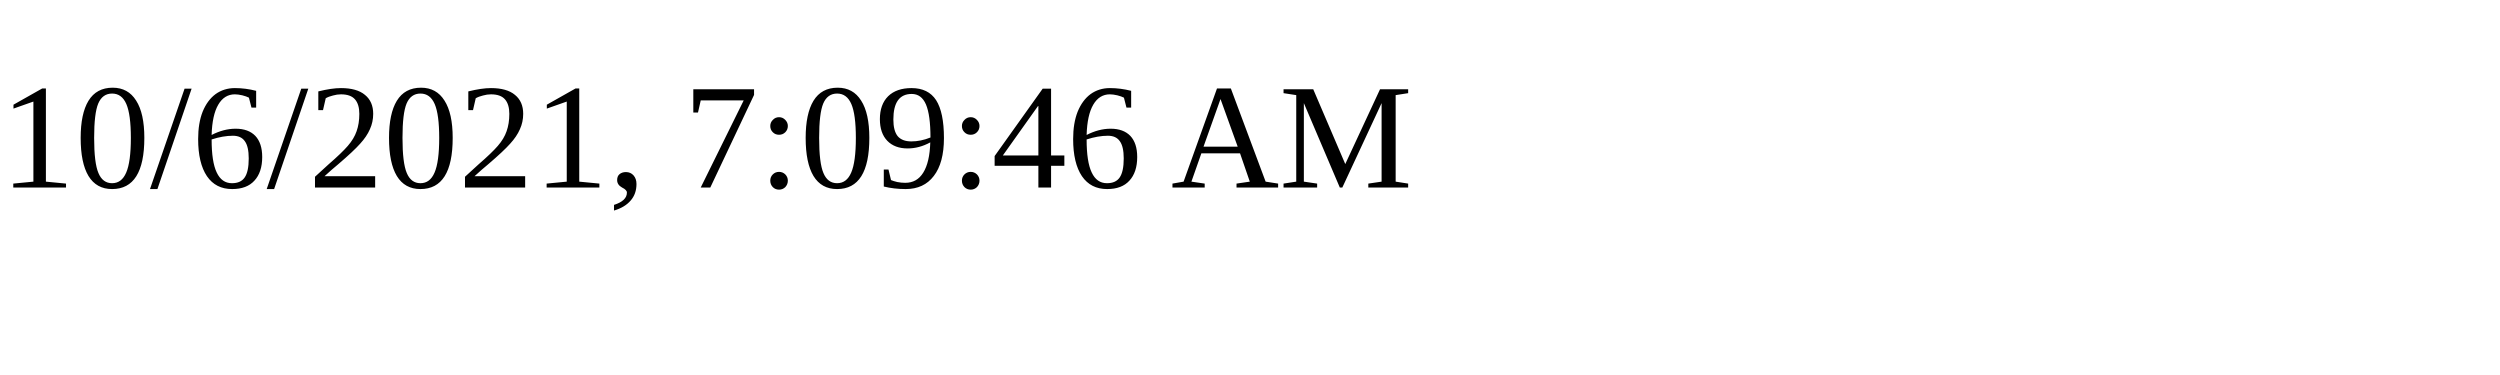
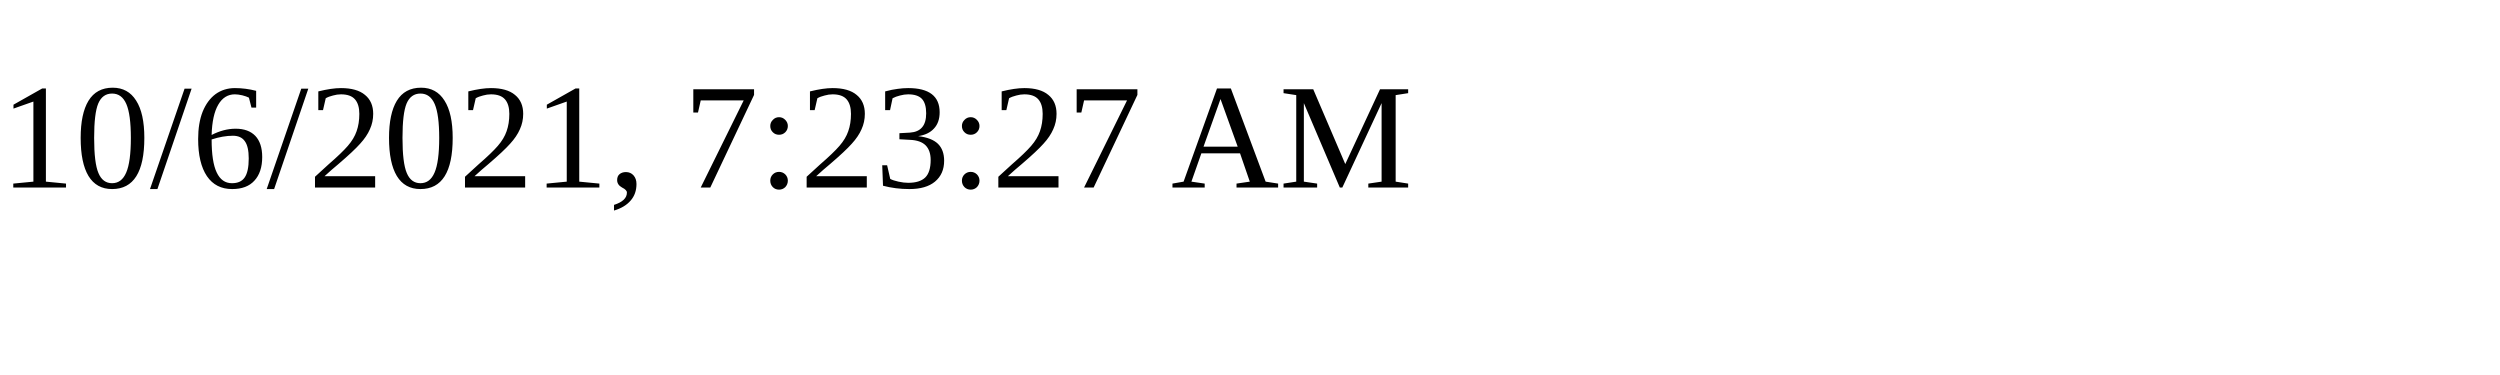
<svg xmlns="http://www.w3.org/2000/svg" height="30" width="200">
-   <text x="0" y="15">10/6/2021, 7:09:46 AM</text>
+   <text x="0" y="15">10/6/2021, 7:23:27 AM</text>
</svg>
